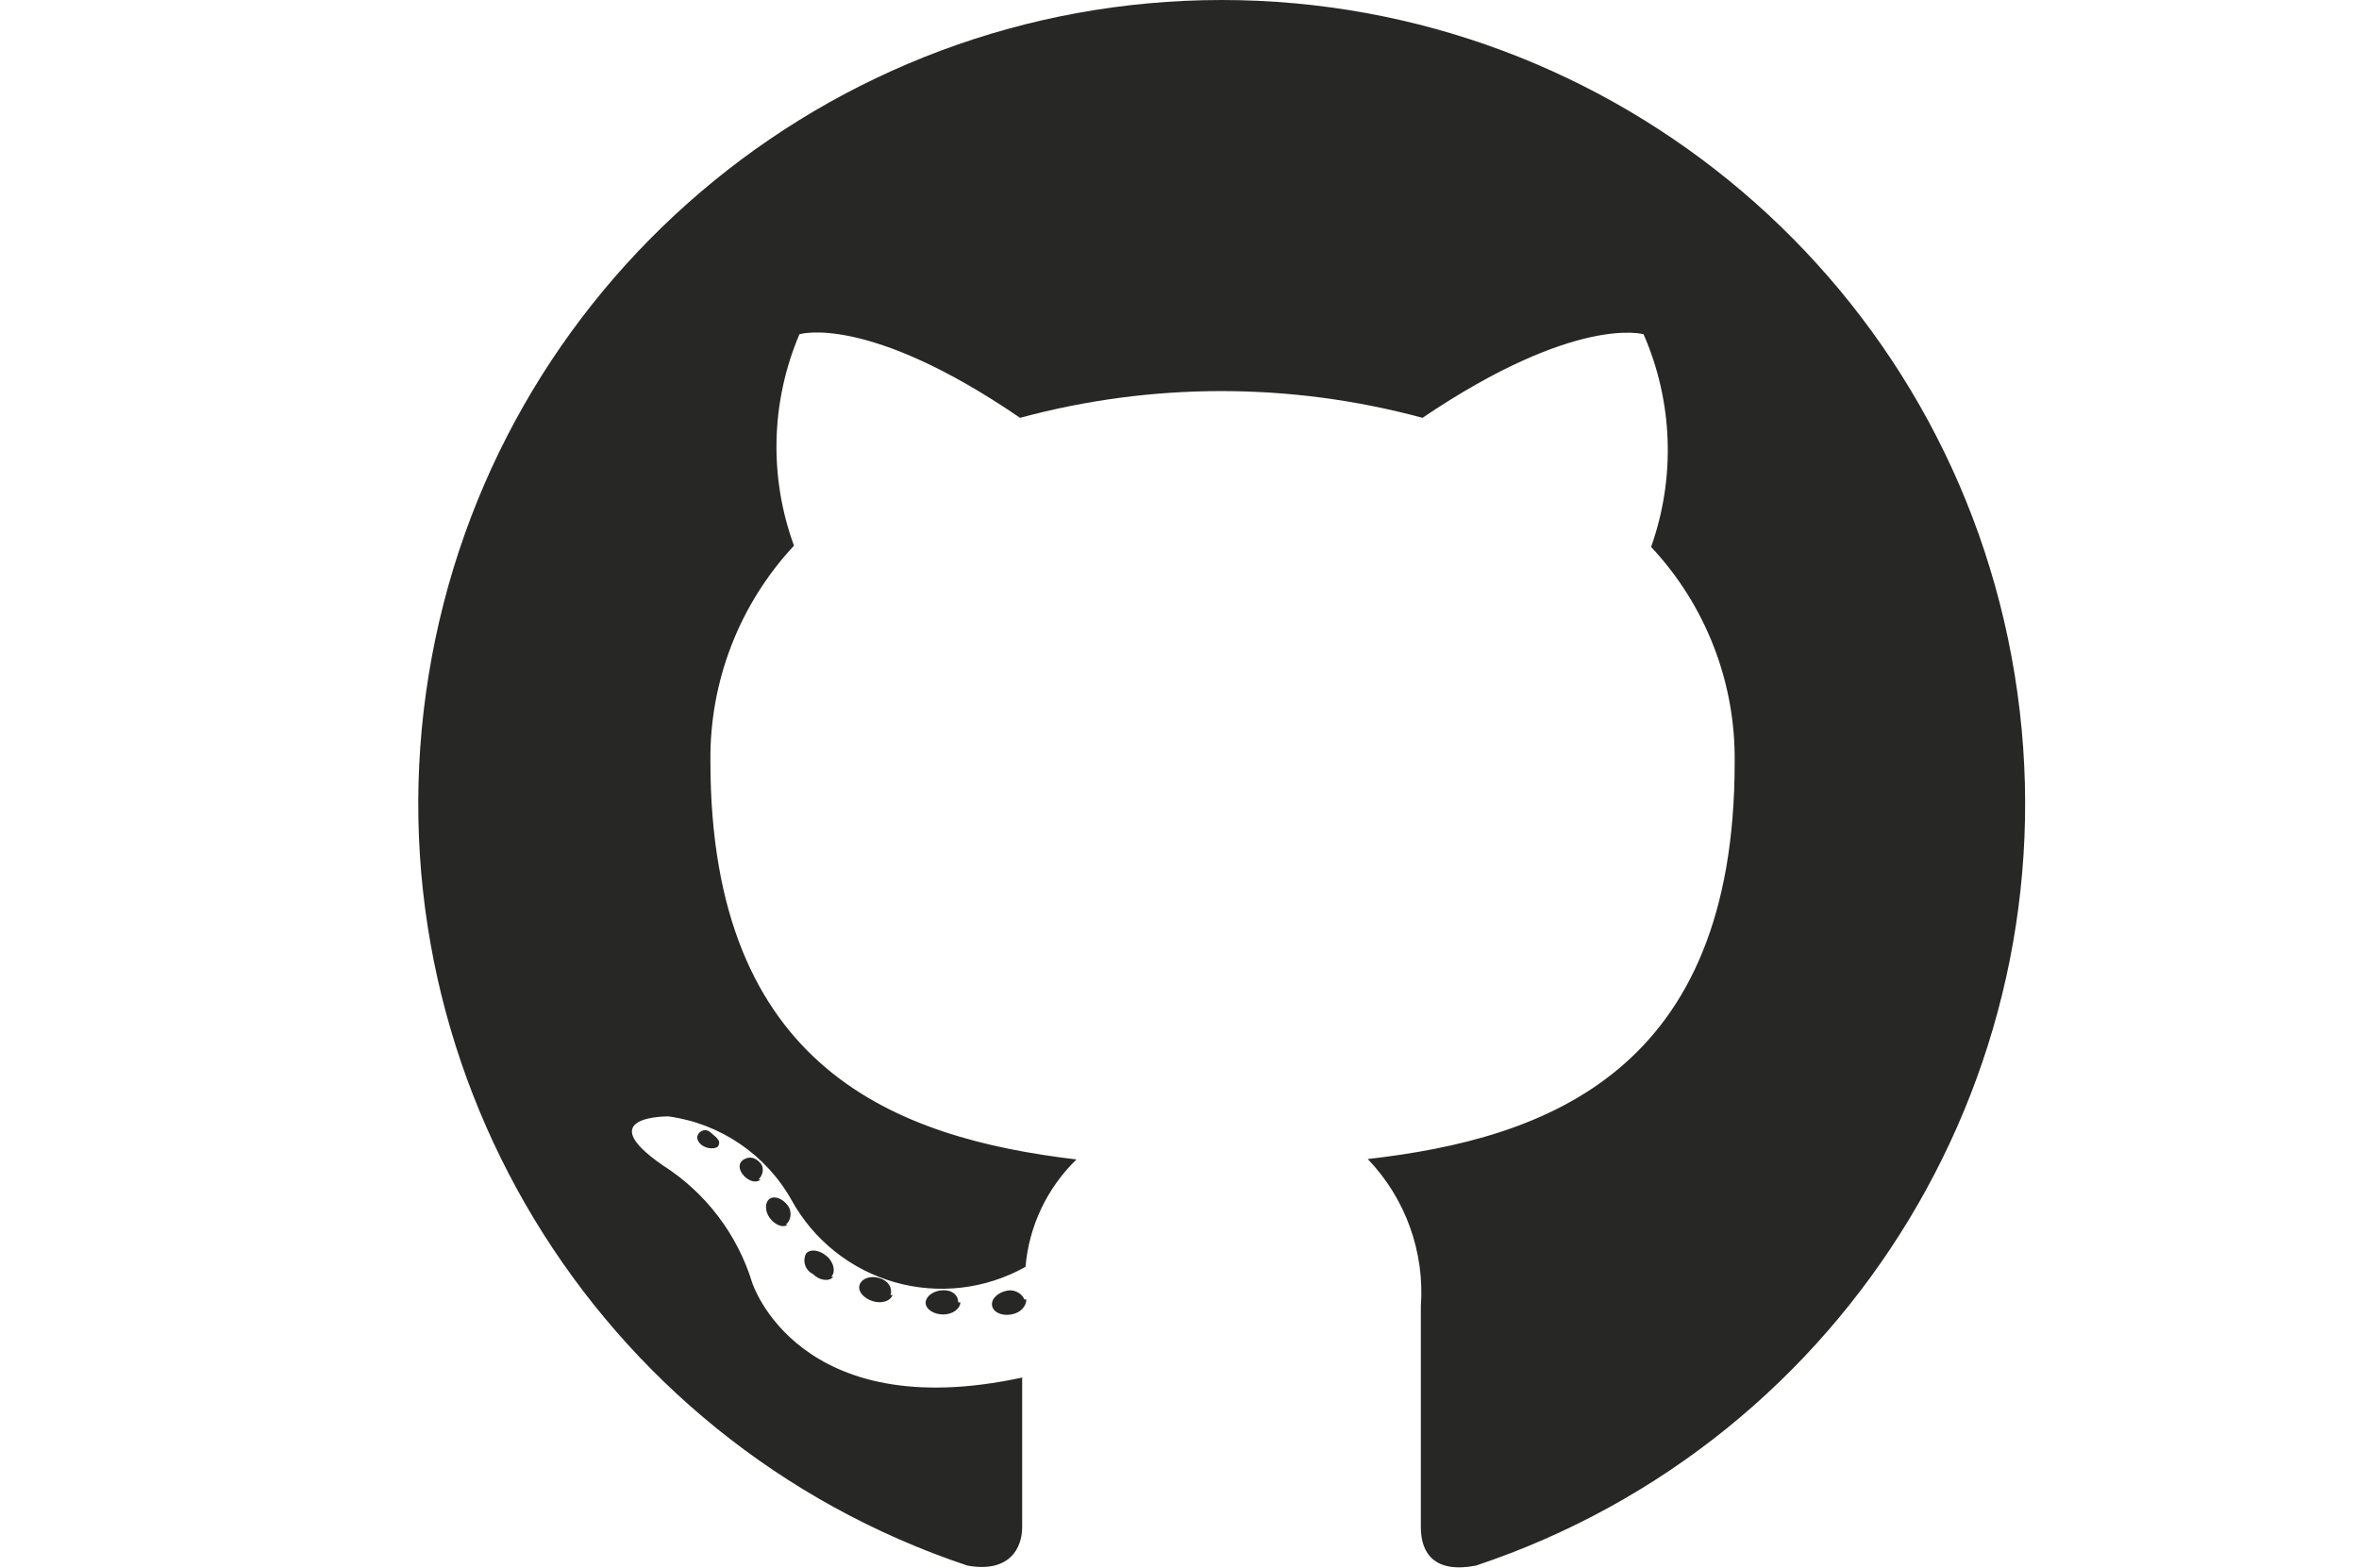
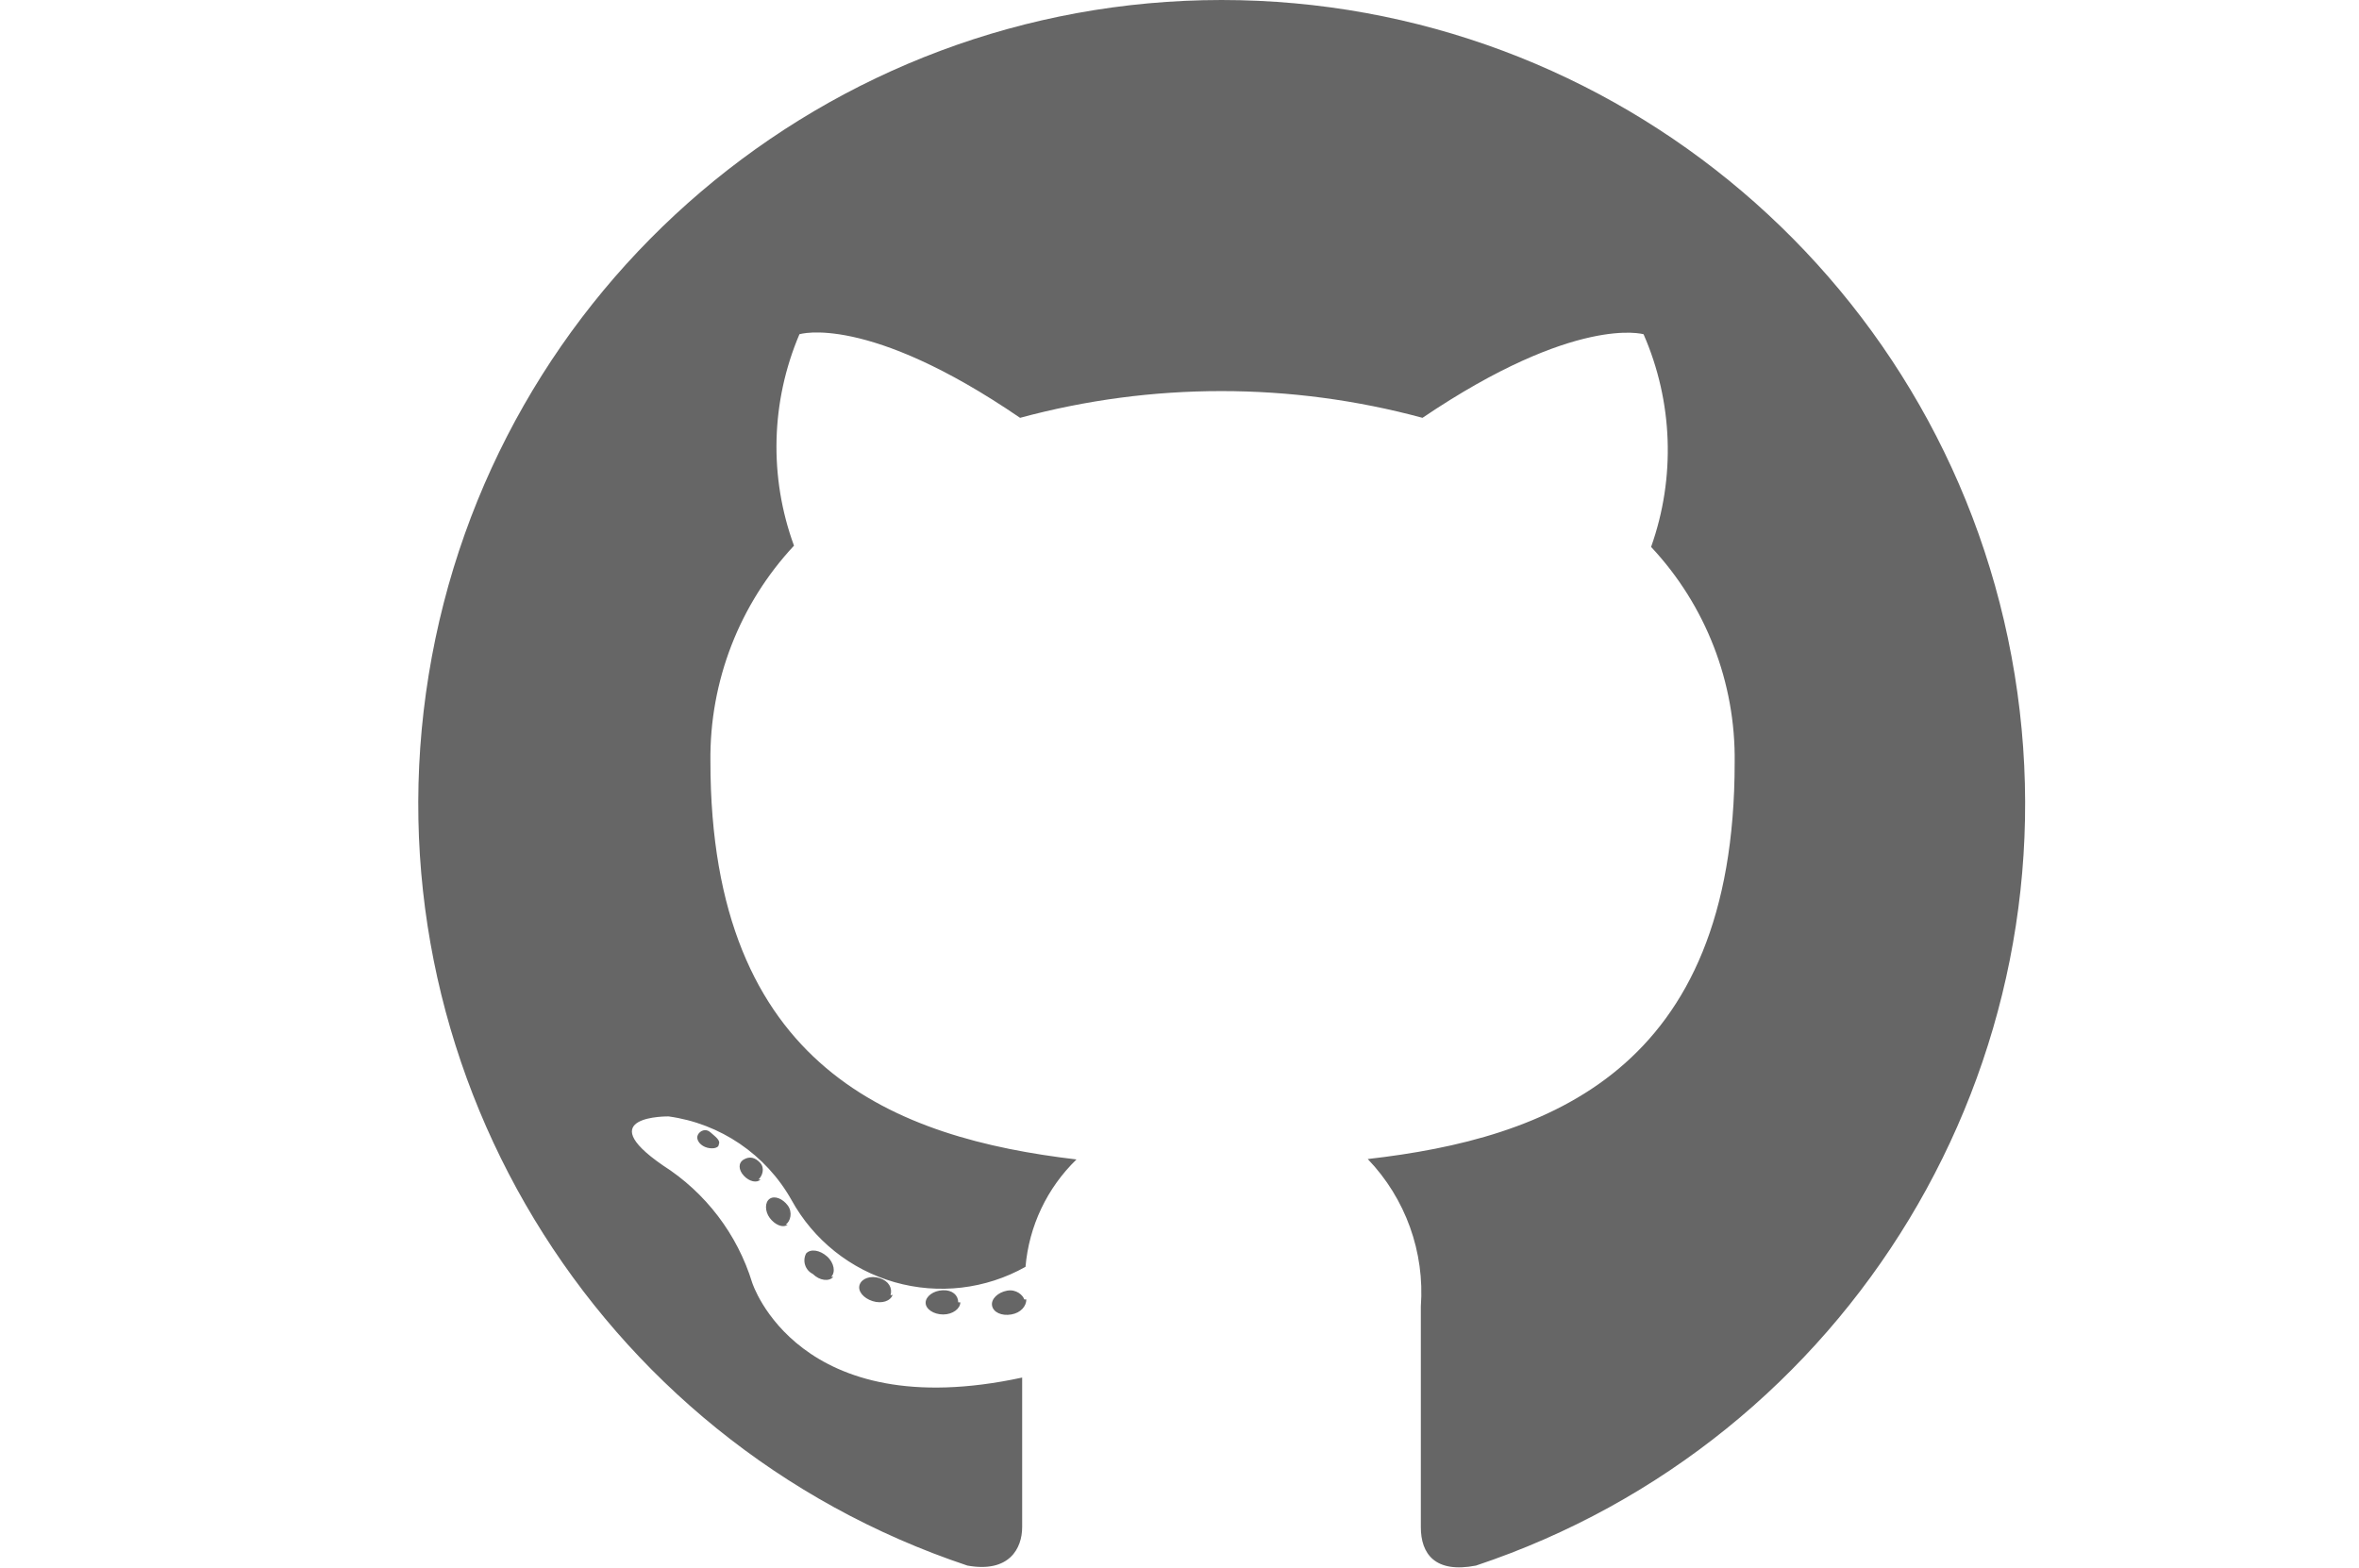
<svg xmlns="http://www.w3.org/2000/svg" viewBox="-10 0 56.45 37.51">
  <g id="Layer_2" data-name="Layer 2">
    <g id="bg">
-       <path fill="#272726" d="M19.23,0a19.23,19.23,0,0,0-6.08,37.47c1,.18,1.31-.41,1.31-.92s0-2,0-3.58C9.09,34.13,8,30.7,8,30.7a5.11,5.11,0,0,0-2.14-2.81c-1.74-1.2.14-1.17.14-1.17a4,4,0,0,1,2.94,2,4.1,4.1,0,0,0,5.6,1.6,4.06,4.06,0,0,1,1.22-2.57C11.45,27.24,7,25.59,7,18.22a7.44,7.44,0,0,1,2-5.16A6.88,6.88,0,0,1,9.13,8s1.61-.51,5.28,2a18.43,18.43,0,0,1,9.63,0c3.67-2.48,5.29-2,5.29-2a6.92,6.92,0,0,1,.18,5.09,7.4,7.4,0,0,1,2,5.16c0,7.39-4.49,9-8.78,9.49A4.61,4.61,0,0,1,24,31.27c0,2.57,0,4.64,0,5.28s.34,1.11,1.32.92A19.23,19.23,0,0,0,19.23,0ZM7.2,27.39c0,.1-.19.12-.33.06s-.22-.19-.17-.29S6.89,27,7,27.1,7.25,27.29,7.2,27.39Zm1,.84c-.09.09-.27.05-.4-.09s-.14-.31,0-.39.27-.05.39.08S8.24,28.15,8.15,28.23Zm.65,1.08c-.12.09-.31,0-.43-.16s-.12-.38,0-.46.31,0,.43.16S8.92,29.23,8.8,29.31Zm1.09,1.25c-.1.12-.33.09-.49-.07A.36.36,0,0,1,9.29,30c.11-.12.33-.08.5.07S10,30.45,9.89,30.56Zm1.42.43c-.05.15-.26.22-.48.15s-.36-.24-.31-.39.26-.23.48-.16S11.36,30.83,11.31,31Zm1.62.18c0,.15-.18.29-.41.29s-.42-.13-.42-.28.18-.29.41-.3S12.93,31,12.93,31.17Zm1.58-.07c0,.16-.13.32-.36.36s-.43-.05-.46-.21.14-.32.36-.36S14.48,31,14.51,31.1Z" />
+       <path fill="#666666" d="M19.23,0a19.23,19.23,0,0,0-6.08,37.47c1,.18,1.31-.41,1.31-.92s0-2,0-3.58C9.09,34.13,8,30.7,8,30.7a5.11,5.11,0,0,0-2.14-2.81c-1.74-1.2.14-1.17.14-1.17a4,4,0,0,1,2.94,2,4.1,4.1,0,0,0,5.6,1.6,4.06,4.06,0,0,1,1.22-2.57C11.45,27.24,7,25.59,7,18.22a7.44,7.44,0,0,1,2-5.16A6.88,6.88,0,0,1,9.13,8s1.61-.51,5.28,2a18.43,18.43,0,0,1,9.63,0c3.67-2.48,5.29-2,5.29-2a6.92,6.92,0,0,1,.18,5.09,7.4,7.4,0,0,1,2,5.16c0,7.39-4.49,9-8.78,9.49A4.61,4.61,0,0,1,24,31.27c0,2.57,0,4.64,0,5.28s.34,1.11,1.32.92A19.23,19.23,0,0,0,19.23,0ZM7.2,27.39c0,.1-.19.12-.33.06s-.22-.19-.17-.29S6.89,27,7,27.1,7.25,27.29,7.2,27.39Zm1,.84c-.09.09-.27.05-.4-.09s-.14-.31,0-.39.27-.05.39.08S8.24,28.15,8.15,28.23Zm.65,1.08c-.12.09-.31,0-.43-.16s-.12-.38,0-.46.31,0,.43.16S8.92,29.23,8.8,29.31Zm1.09,1.25c-.1.12-.33.09-.49-.07A.36.36,0,0,1,9.29,30c.11-.12.33-.08.5.07S10,30.45,9.89,30.56Zm1.42.43c-.05.15-.26.22-.48.15s-.36-.24-.31-.39.26-.23.48-.16S11.36,30.83,11.31,31Zm1.62.18c0,.15-.18.29-.41.29s-.42-.13-.42-.28.18-.29.41-.3S12.93,31,12.93,31.17Zm1.58-.07c0,.16-.13.32-.36.36s-.43-.05-.46-.21.14-.32.36-.36S14.48,31,14.51,31.1Z" />
    </g>
  </g>
</svg>
